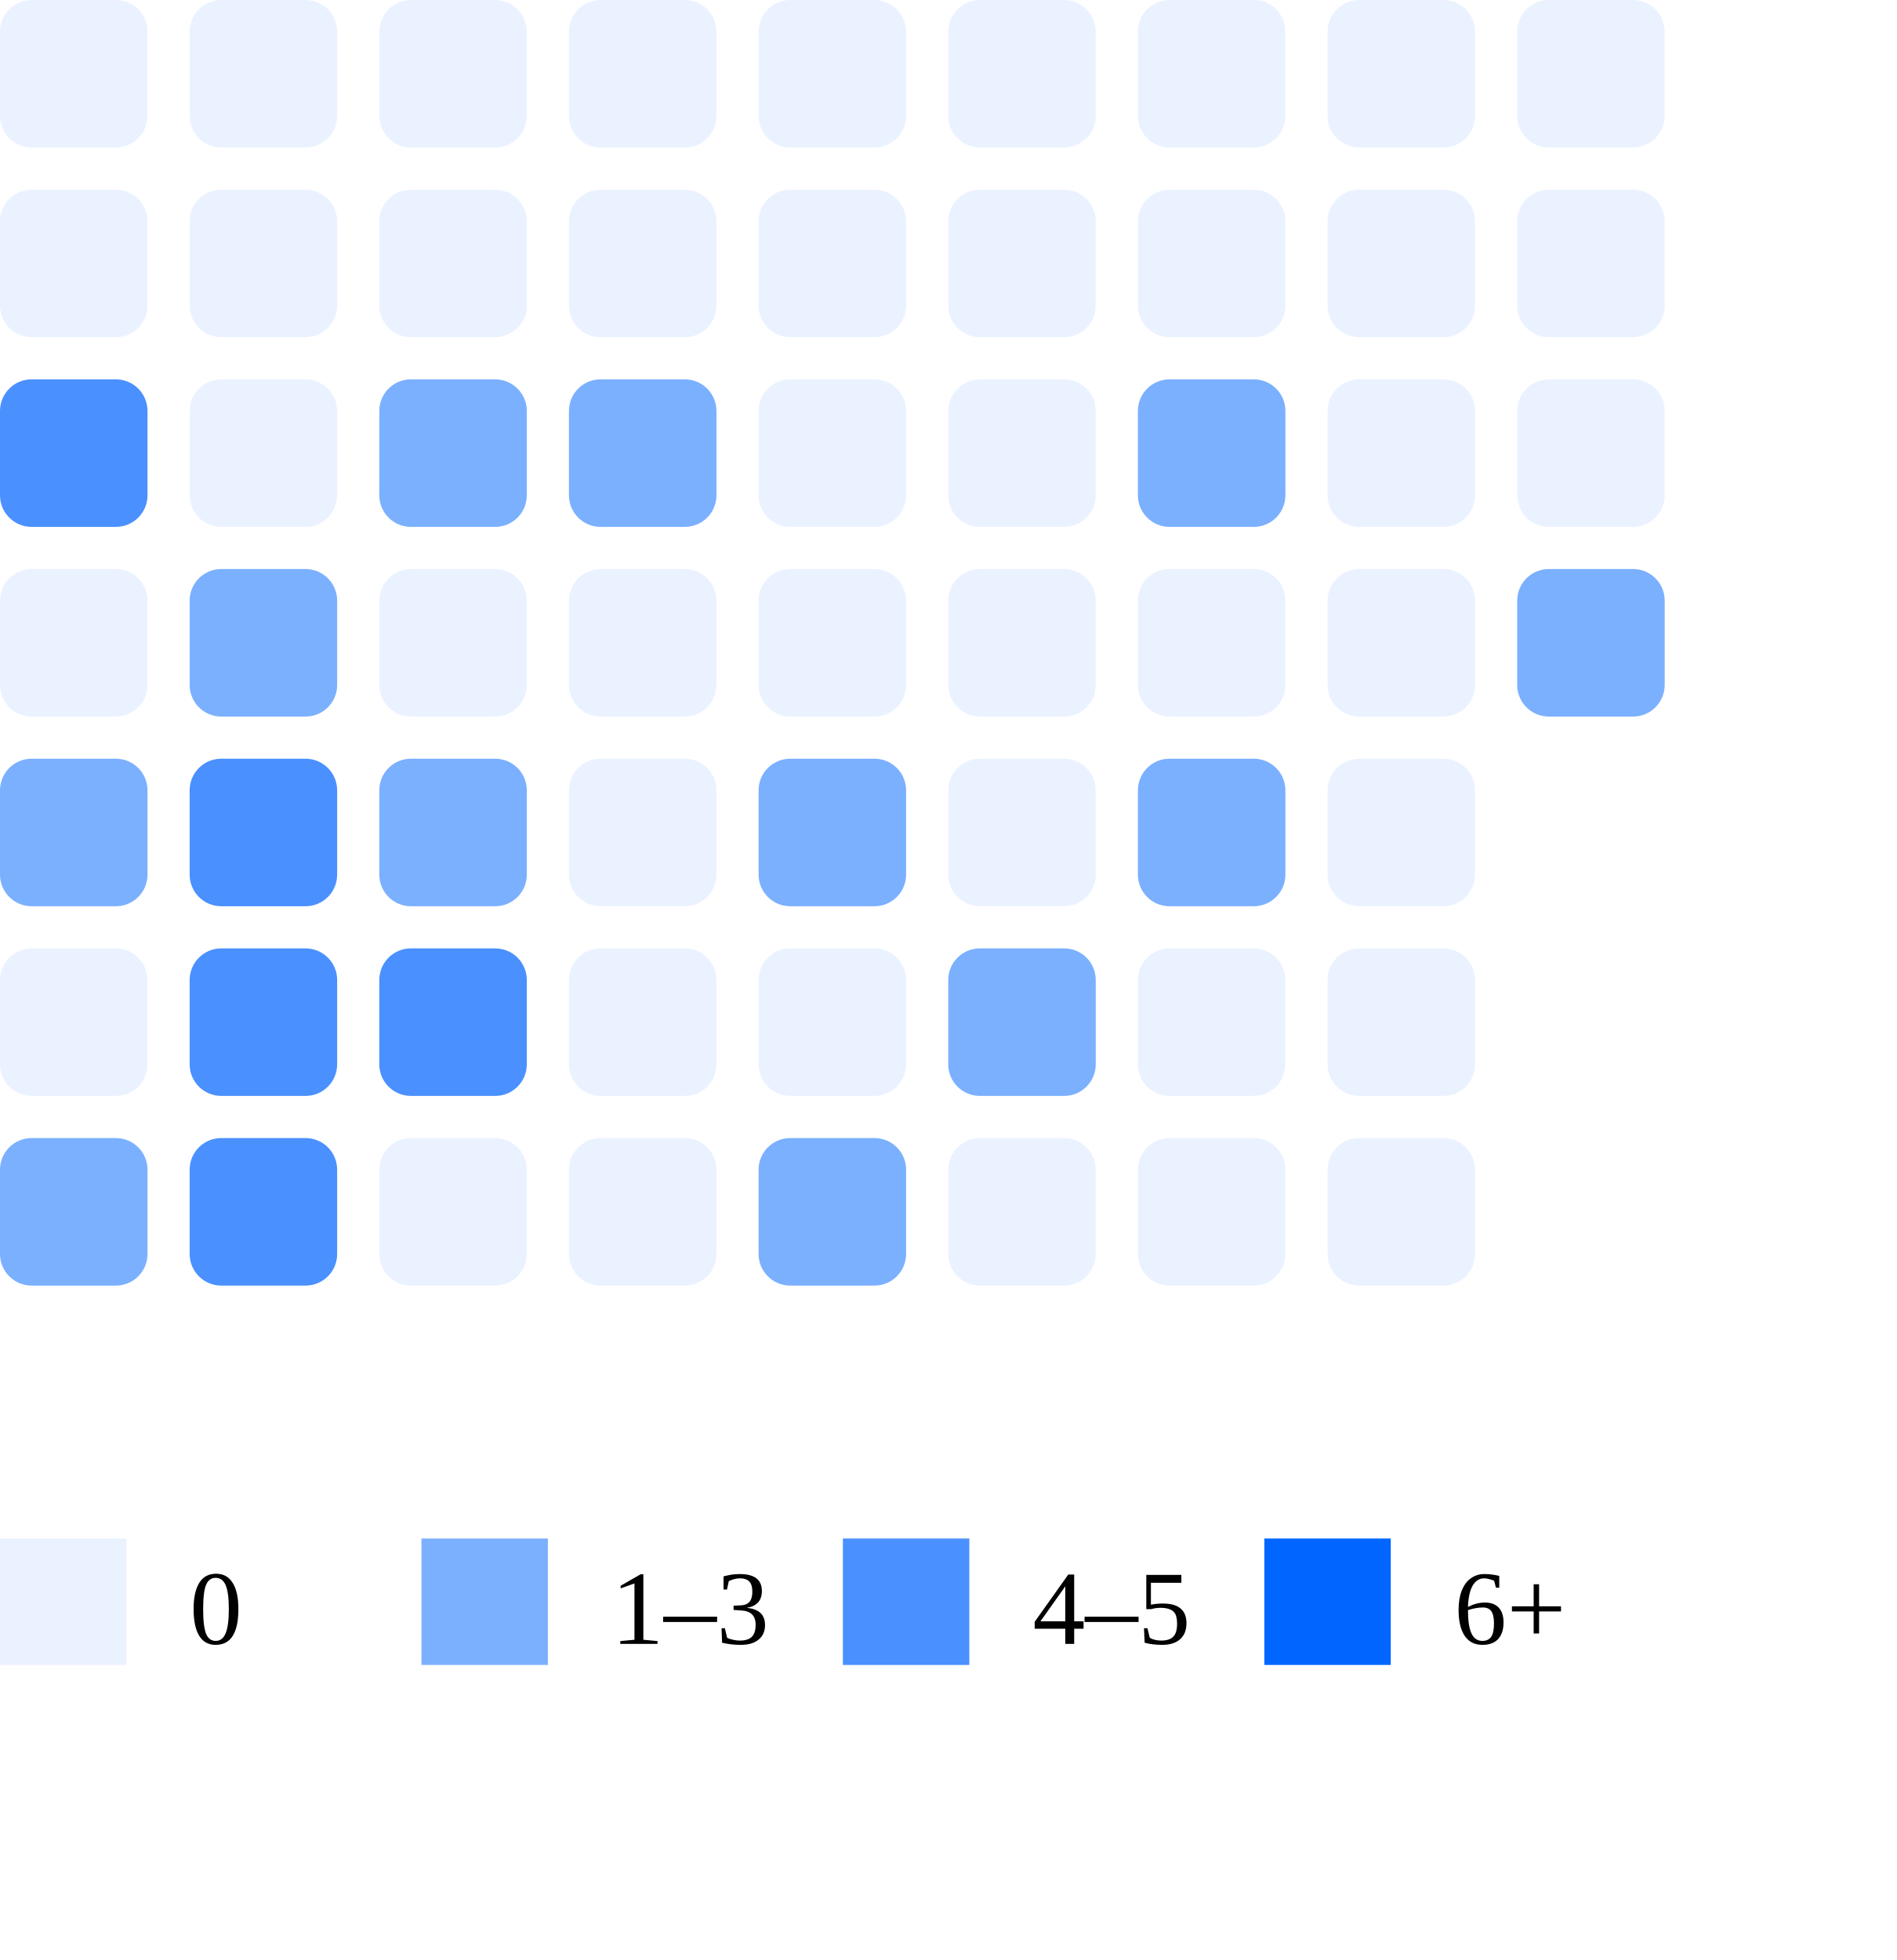
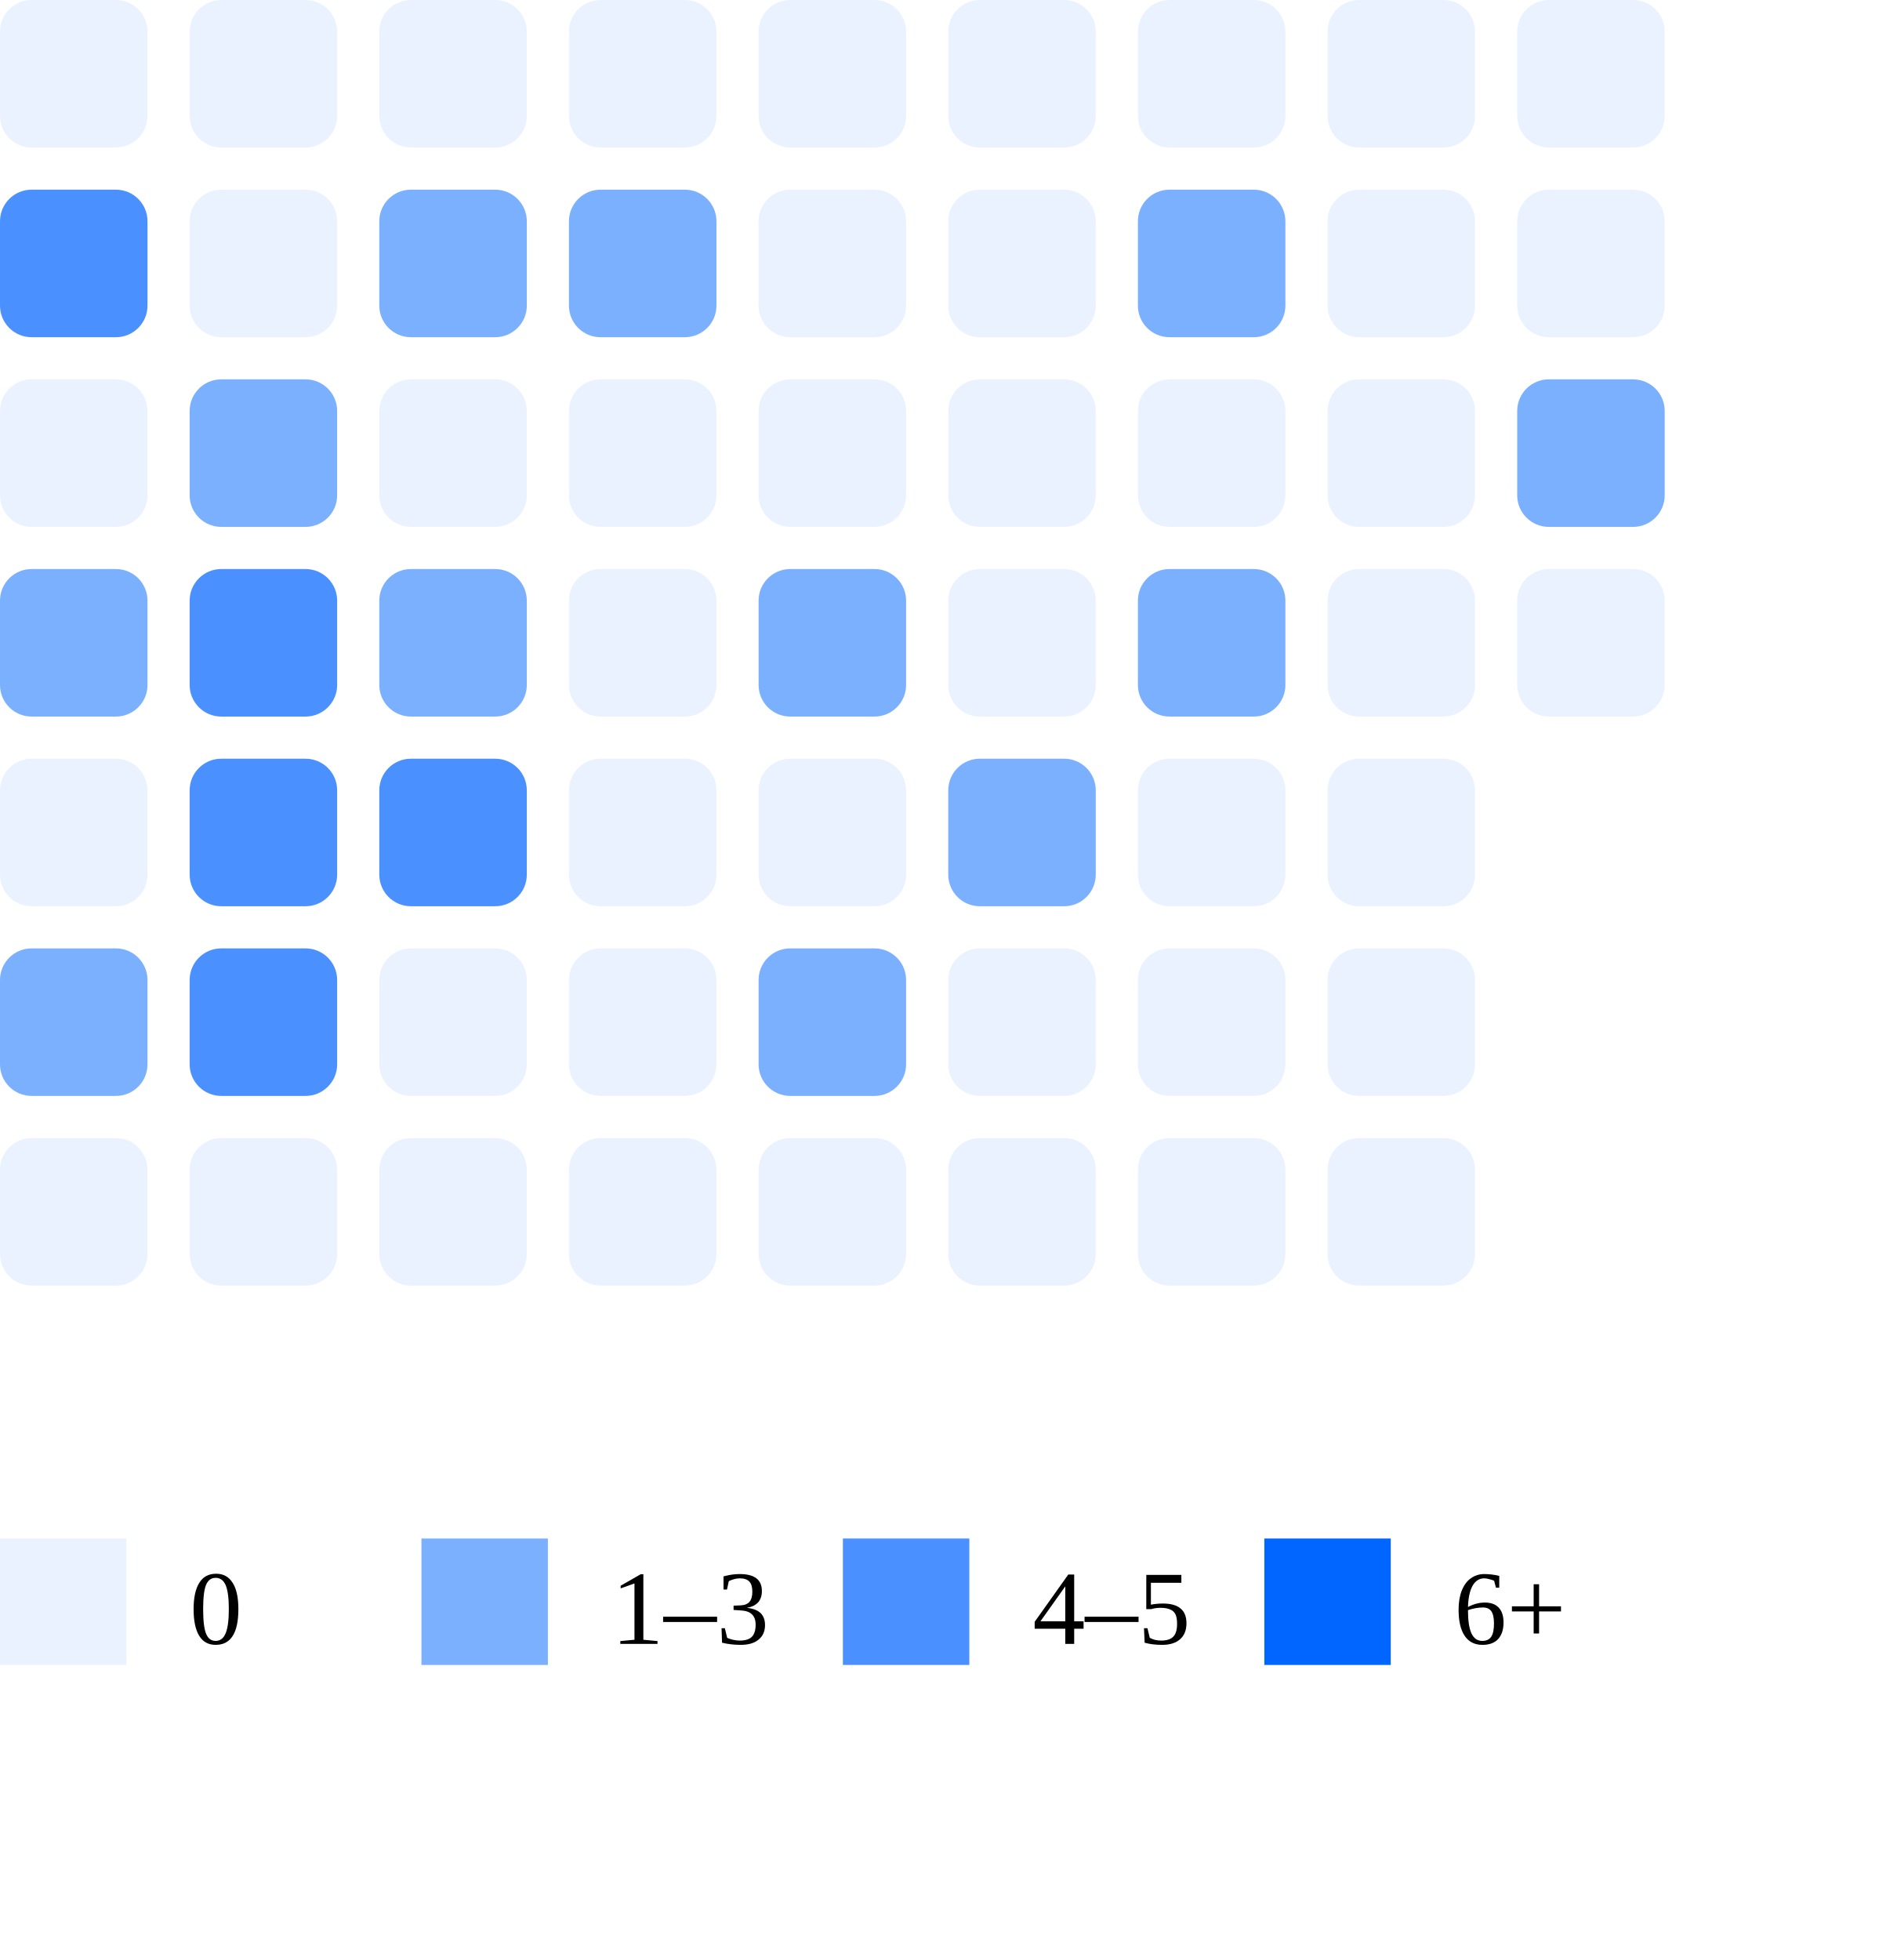
<svg xmlns="http://www.w3.org/2000/svg" width="180" height="186">
  <rect x="0" y="0" width="14" height="14" rx="3" fill="#ebf2ff" />
-   <rect x="0" y="18" width="14" height="14" rx="3" fill="#ebf2ff" />
-   <rect x="0" y="36" width="14" height="14" rx="3" fill="#4a90ff" />
-   <rect x="0" y="54" width="14" height="14" rx="3" fill="#ebf2ff" />
-   <rect x="0" y="72" width="14" height="14" rx="3" fill="#7bb0ff" />
-   <rect x="0" y="90" width="14" height="14" rx="3" fill="#ebf2ff" />
-   <rect x="0" y="108" width="14" height="14" rx="3" fill="#7bb0ff" />
+   <rect x="0" y="18" width="14" height="14" rx="3" fill="#4a90ff" />
+   <rect x="0" y="36" width="14" height="14" rx="3" fill="#ebf2ff" />
+   <rect x="0" y="54" width="14" height="14" rx="3" fill="#7bb0ff" />
+   <rect x="0" y="72" width="14" height="14" rx="3" fill="#ebf2ff" />
+   <rect x="0" y="90" width="14" height="14" rx="3" fill="#7bb0ff" />
+   <rect x="0" y="108" width="14" height="14" rx="3" fill="#ebf2ff" />
  <rect x="18" y="0" width="14" height="14" rx="3" fill="#ebf2ff" />
  <rect x="18" y="18" width="14" height="14" rx="3" fill="#ebf2ff" />
-   <rect x="18" y="36" width="14" height="14" rx="3" fill="#ebf2ff" />
-   <rect x="18" y="54" width="14" height="14" rx="3" fill="#7bb0ff" />
+   <rect x="18" y="36" width="14" height="14" rx="3" fill="#7bb0ff" />
+   <rect x="18" y="54" width="14" height="14" rx="3" fill="#4a90ff" />
  <rect x="18" y="72" width="14" height="14" rx="3" fill="#4a90ff" />
  <rect x="18" y="90" width="14" height="14" rx="3" fill="#4a90ff" />
-   <rect x="18" y="108" width="14" height="14" rx="3" fill="#4a90ff" />
+   <rect x="18" y="108" width="14" height="14" rx="3" fill="#ebf2ff" />
  <rect x="36" y="0" width="14" height="14" rx="3" fill="#ebf2ff" />
-   <rect x="36" y="18" width="14" height="14" rx="3" fill="#ebf2ff" />
-   <rect x="36" y="36" width="14" height="14" rx="3" fill="#7bb0ff" />
-   <rect x="36" y="54" width="14" height="14" rx="3" fill="#ebf2ff" />
-   <rect x="36" y="72" width="14" height="14" rx="3" fill="#7bb0ff" />
-   <rect x="36" y="90" width="14" height="14" rx="3" fill="#4a90ff" />
+   <rect x="36" y="18" width="14" height="14" rx="3" fill="#7bb0ff" />
+   <rect x="36" y="36" width="14" height="14" rx="3" fill="#ebf2ff" />
+   <rect x="36" y="54" width="14" height="14" rx="3" fill="#7bb0ff" />
+   <rect x="36" y="72" width="14" height="14" rx="3" fill="#4a90ff" />
+   <rect x="36" y="90" width="14" height="14" rx="3" fill="#ebf2ff" />
  <rect x="36" y="108" width="14" height="14" rx="3" fill="#ebf2ff" />
  <rect x="54" y="0" width="14" height="14" rx="3" fill="#ebf2ff" />
-   <rect x="54" y="18" width="14" height="14" rx="3" fill="#ebf2ff" />
-   <rect x="54" y="36" width="14" height="14" rx="3" fill="#7bb0ff" />
+   <rect x="54" y="18" width="14" height="14" rx="3" fill="#7bb0ff" />
+   <rect x="54" y="36" width="14" height="14" rx="3" fill="#ebf2ff" />
  <rect x="54" y="54" width="14" height="14" rx="3" fill="#ebf2ff" />
  <rect x="54" y="72" width="14" height="14" rx="3" fill="#ebf2ff" />
  <rect x="54" y="90" width="14" height="14" rx="3" fill="#ebf2ff" />
  <rect x="54" y="108" width="14" height="14" rx="3" fill="#ebf2ff" />
  <rect x="72" y="0" width="14" height="14" rx="3" fill="#ebf2ff" />
  <rect x="72" y="18" width="14" height="14" rx="3" fill="#ebf2ff" />
  <rect x="72" y="36" width="14" height="14" rx="3" fill="#ebf2ff" />
-   <rect x="72" y="54" width="14" height="14" rx="3" fill="#ebf2ff" />
-   <rect x="72" y="72" width="14" height="14" rx="3" fill="#7bb0ff" />
-   <rect x="72" y="90" width="14" height="14" rx="3" fill="#ebf2ff" />
-   <rect x="72" y="108" width="14" height="14" rx="3" fill="#7bb0ff" />
+   <rect x="72" y="54" width="14" height="14" rx="3" fill="#7bb0ff" />
+   <rect x="72" y="72" width="14" height="14" rx="3" fill="#ebf2ff" />
+   <rect x="72" y="90" width="14" height="14" rx="3" fill="#7bb0ff" />
+   <rect x="72" y="108" width="14" height="14" rx="3" fill="#ebf2ff" />
  <rect x="90" y="0" width="14" height="14" rx="3" fill="#ebf2ff" />
  <rect x="90" y="18" width="14" height="14" rx="3" fill="#ebf2ff" />
  <rect x="90" y="36" width="14" height="14" rx="3" fill="#ebf2ff" />
  <rect x="90" y="54" width="14" height="14" rx="3" fill="#ebf2ff" />
-   <rect x="90" y="72" width="14" height="14" rx="3" fill="#ebf2ff" />
-   <rect x="90" y="90" width="14" height="14" rx="3" fill="#7bb0ff" />
+   <rect x="90" y="72" width="14" height="14" rx="3" fill="#7bb0ff" />
+   <rect x="90" y="90" width="14" height="14" rx="3" fill="#ebf2ff" />
  <rect x="90" y="108" width="14" height="14" rx="3" fill="#ebf2ff" />
  <rect x="108" y="0" width="14" height="14" rx="3" fill="#ebf2ff" />
-   <rect x="108" y="18" width="14" height="14" rx="3" fill="#ebf2ff" />
-   <rect x="108" y="36" width="14" height="14" rx="3" fill="#7bb0ff" />
-   <rect x="108" y="54" width="14" height="14" rx="3" fill="#ebf2ff" />
-   <rect x="108" y="72" width="14" height="14" rx="3" fill="#7bb0ff" />
+   <rect x="108" y="18" width="14" height="14" rx="3" fill="#7bb0ff" />
+   <rect x="108" y="36" width="14" height="14" rx="3" fill="#ebf2ff" />
+   <rect x="108" y="54" width="14" height="14" rx="3" fill="#7bb0ff" />
+   <rect x="108" y="72" width="14" height="14" rx="3" fill="#ebf2ff" />
  <rect x="108" y="90" width="14" height="14" rx="3" fill="#ebf2ff" />
  <rect x="108" y="108" width="14" height="14" rx="3" fill="#ebf2ff" />
  <rect x="126" y="0" width="14" height="14" rx="3" fill="#ebf2ff" />
  <rect x="126" y="18" width="14" height="14" rx="3" fill="#ebf2ff" />
  <rect x="126" y="36" width="14" height="14" rx="3" fill="#ebf2ff" />
  <rect x="126" y="54" width="14" height="14" rx="3" fill="#ebf2ff" />
  <rect x="126" y="72" width="14" height="14" rx="3" fill="#ebf2ff" />
  <rect x="126" y="90" width="14" height="14" rx="3" fill="#ebf2ff" />
  <rect x="126" y="108" width="14" height="14" rx="3" fill="#ebf2ff" />
  <rect x="144" y="0" width="14" height="14" rx="3" fill="#ebf2ff" />
  <rect x="144" y="18" width="14" height="14" rx="3" fill="#ebf2ff" />
-   <rect x="144" y="36" width="14" height="14" rx="3" fill="#ebf2ff" />
-   <rect x="144" y="54" width="14" height="14" rx="3" fill="#7bb0ff" />
+   <rect x="144" y="36" width="14" height="14" rx="3" fill="#7bb0ff" />
+   <rect x="144" y="54" width="14" height="14" rx="3" fill="#ebf2ff" />
  <rect x="0" y="146" width="12" height="12" fill="#ebf2ff" />
  <text x="18" y="156" font-size="10">0</text>
  <rect x="40" y="146" width="12" height="12" fill="#7bb0ff" />
  <text x="58" y="156" font-size="10">1–3</text>
  <rect x="80" y="146" width="12" height="12" fill="#4a90ff" />
  <text x="98" y="156" font-size="10">4–5</text>
  <rect x="120" y="146" width="12" height="12" fill="#0066ff" />
  <text x="138" y="156" font-size="10">6+</text>
</svg>
